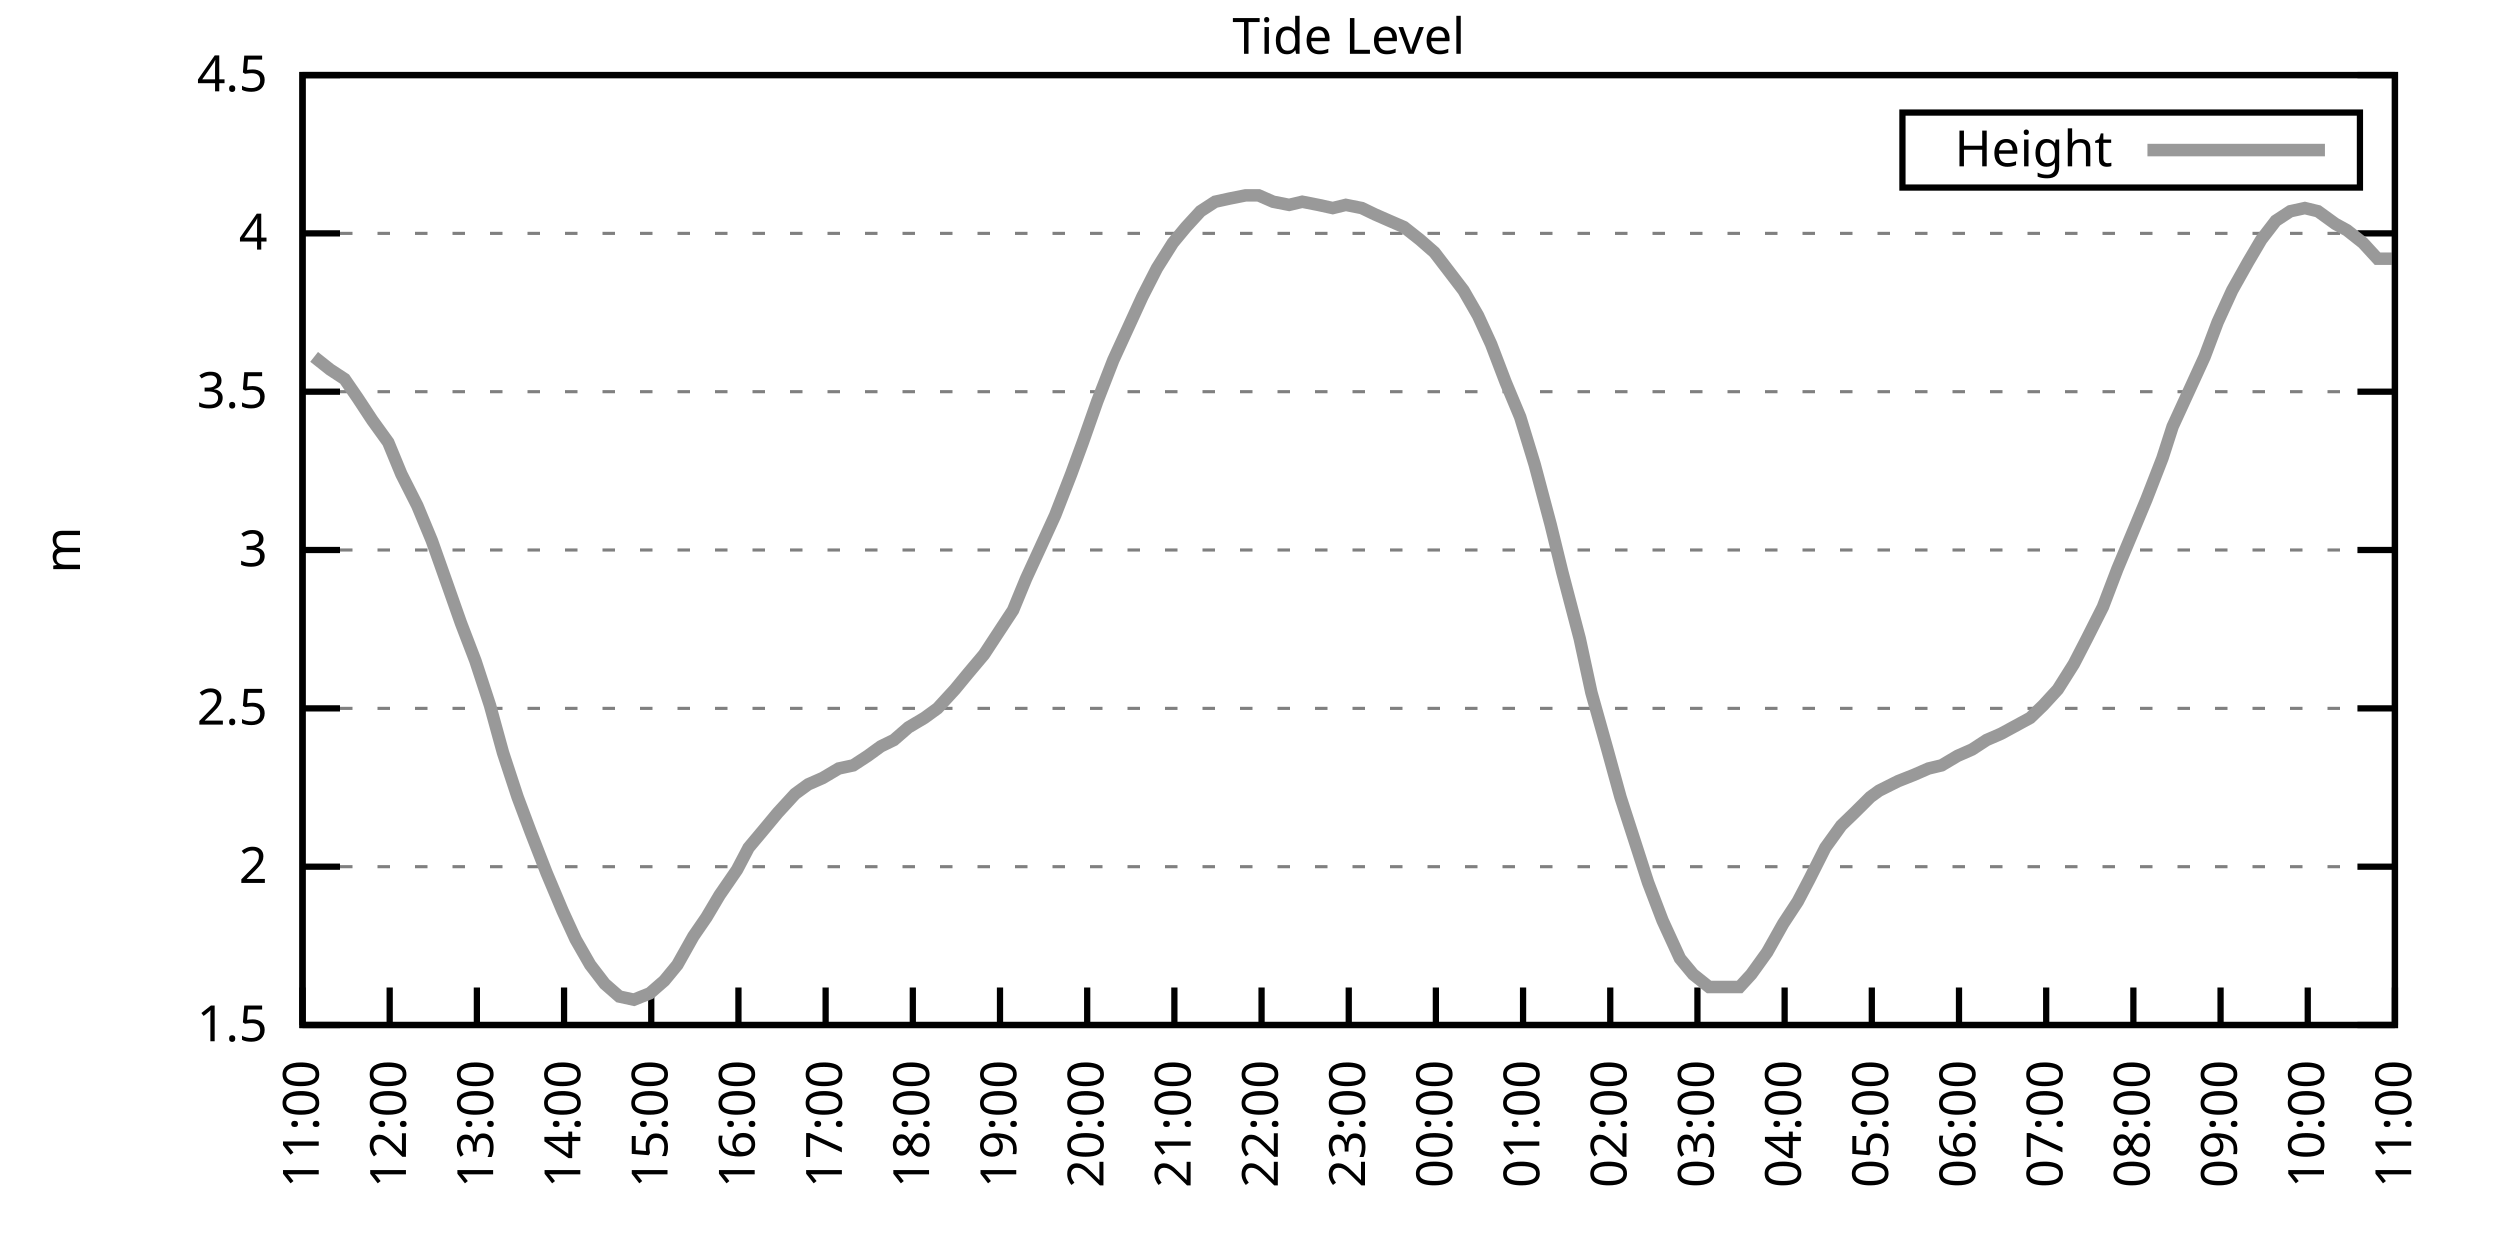
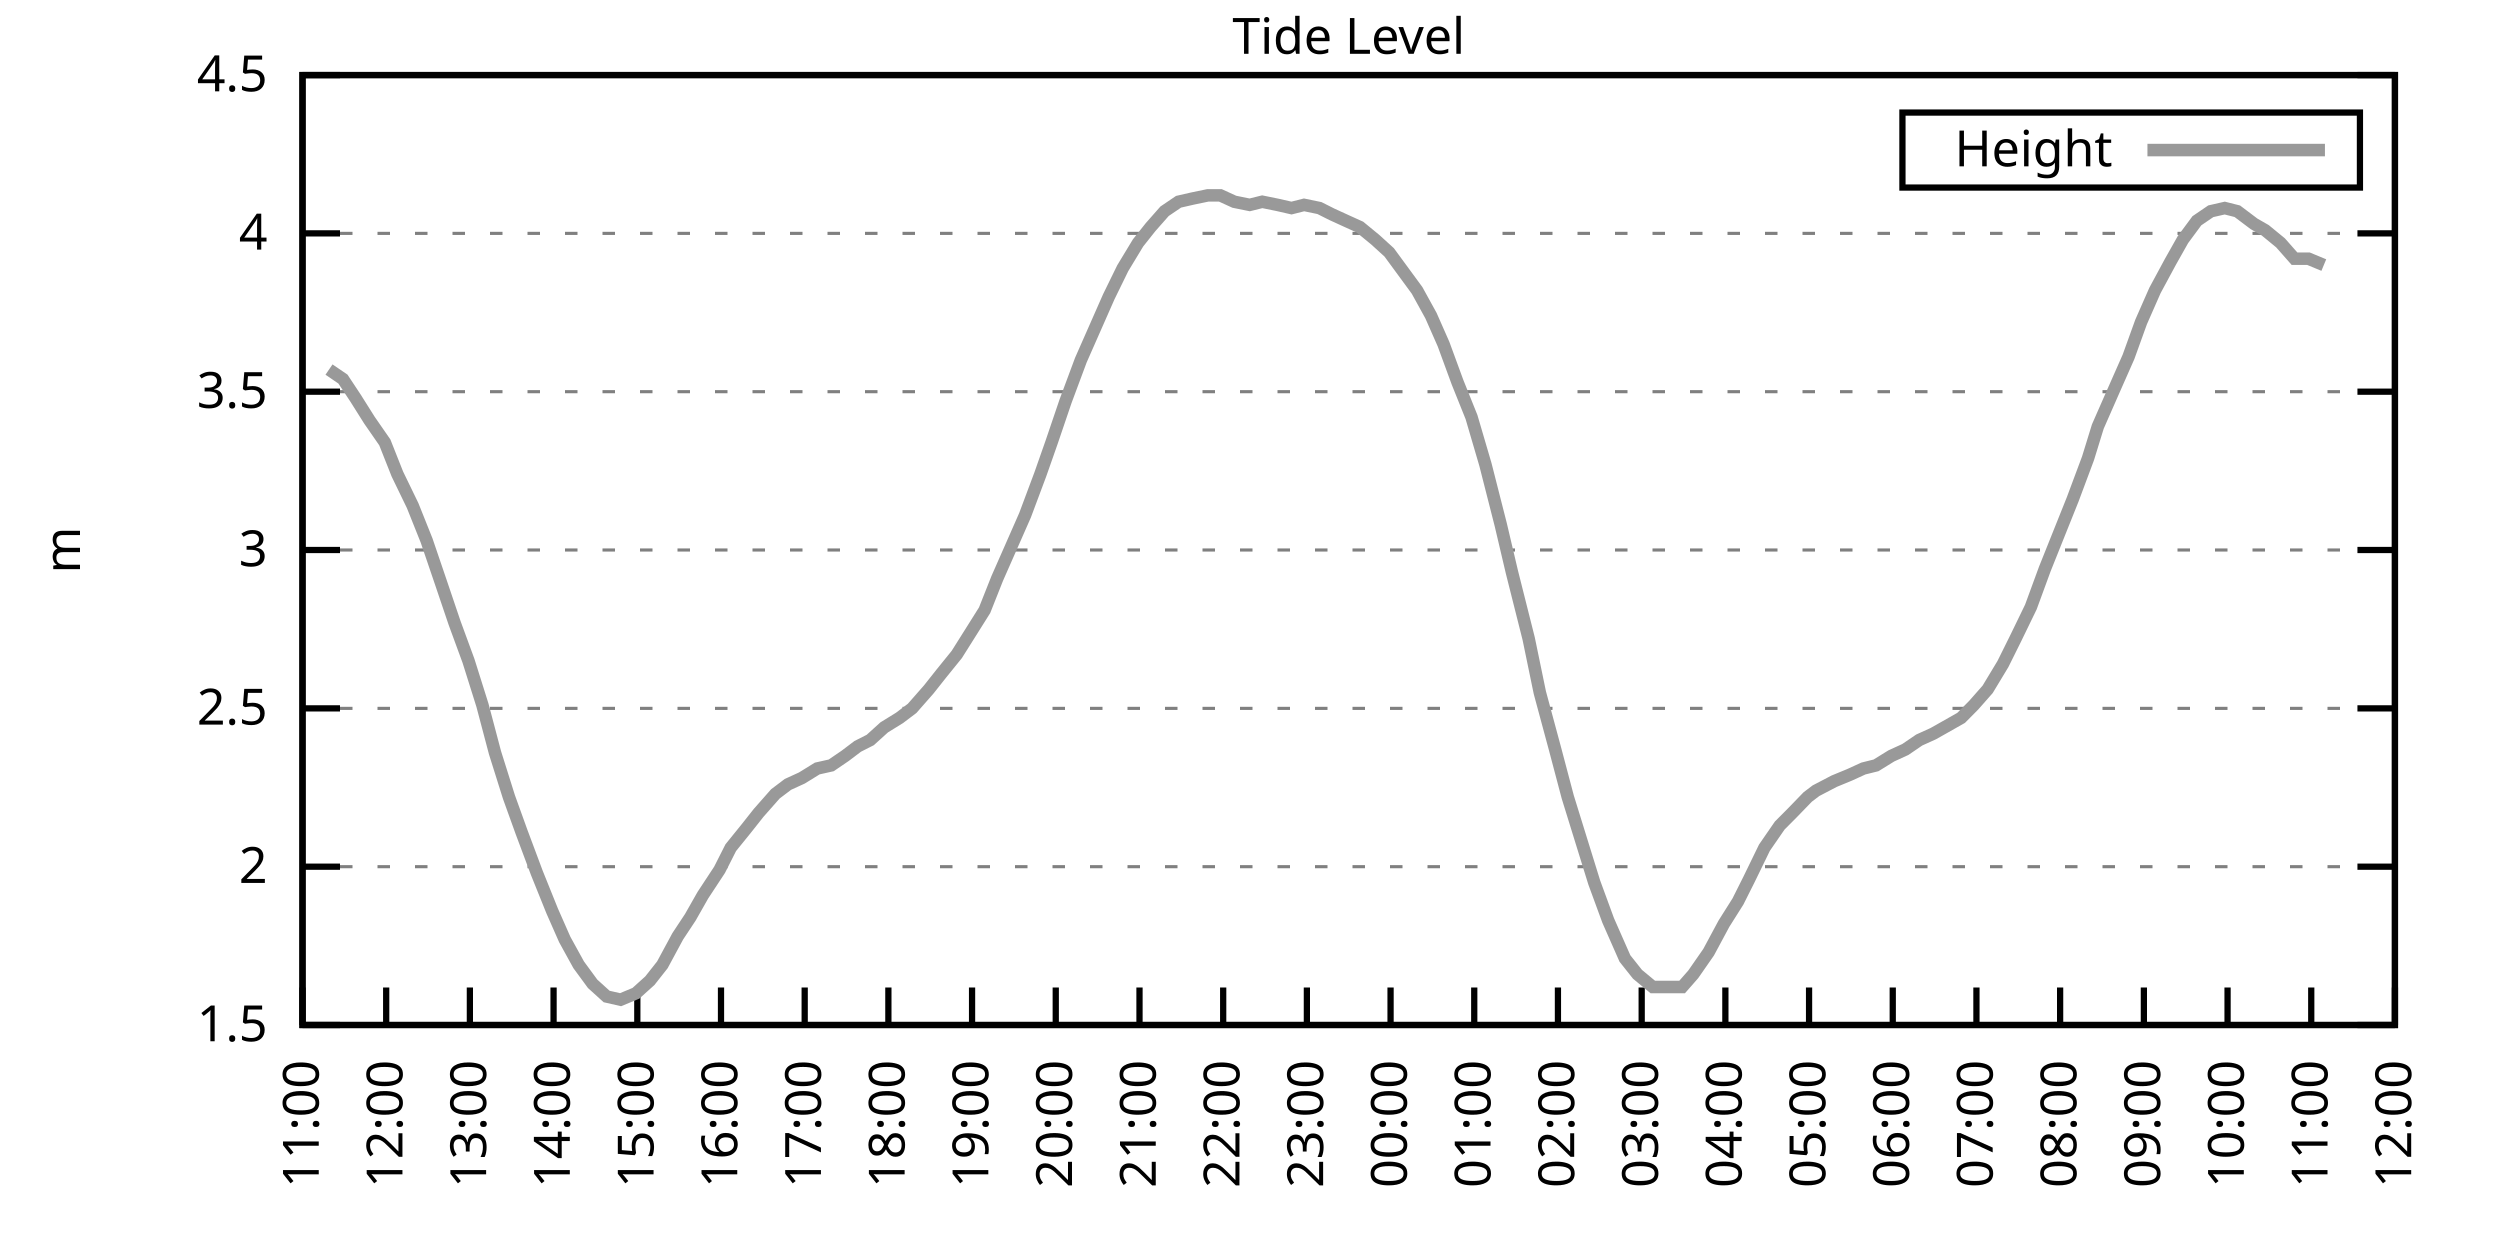
<svg xmlns="http://www.w3.org/2000/svg" xmlns:xlink="http://www.w3.org/1999/xlink" width="400" height="200" viewBox="0 0 400 200">
  <g id="gnuplot_canvas">
    <rect x="0" y="0" width="400" height="200" fill="none" />
    <defs>
      <circle id="gpDot" r="0.5" stroke-width="0.5" stroke="currentColor" />
      <path id="gpPt0" stroke-width="0.333" stroke="currentColor" d="M-1,0 h2 M0,-1 v2" />
      <path id="gpPt1" stroke-width="0.333" stroke="currentColor" d="M-1,-1 L1,1 M1,-1 L-1,1" />
      <path id="gpPt2" stroke-width="0.333" stroke="currentColor" d="M-1,0 L1,0 M0,-1 L0,1 M-1,-1 L1,1 M-1,1 L1,-1" />
      <rect id="gpPt3" stroke-width="0.333" stroke="currentColor" x="-1" y="-1" width="2" height="2" />
      <rect id="gpPt4" stroke-width="0.333" stroke="currentColor" fill="currentColor" x="-1" y="-1" width="2" height="2" />
      <circle id="gpPt5" stroke-width="0.333" stroke="currentColor" cx="0" cy="0" r="1" />
      <use xlink:href="#gpPt5" id="gpPt6" fill="currentColor" stroke="none" />
      <path id="gpPt7" stroke-width="0.333" stroke="currentColor" d="M0,-1.33 L-1.33,0.67 L1.33,0.67 z" />
      <use xlink:href="#gpPt7" id="gpPt8" fill="currentColor" stroke="none" />
      <use xlink:href="#gpPt7" id="gpPt9" stroke="currentColor" transform="rotate(180)" />
      <use xlink:href="#gpPt9" id="gpPt10" fill="currentColor" stroke="none" />
      <use xlink:href="#gpPt3" id="gpPt11" stroke="currentColor" transform="rotate(45)" />
      <use xlink:href="#gpPt11" id="gpPt12" fill="currentColor" stroke="none" />
      <path id="gpPt13" stroke-width="0.333" stroke="currentColor" d="M0,1.330 L1.265,0.411 L0.782,-1.067 L-0.782,-1.076 L-1.265,0.411 z" />
      <use xlink:href="#gpPt13" id="gpPt14" fill="currentColor" stroke="none" />
      <filter id="textbox" filterUnits="objectBoundingBox" x="0" y="0" height="1" width="1">
        <feFlood flood-color="white" flood-opacity="1" result="bgnd" />
        <feComposite in="SourceGraphic" in2="bgnd" operator="atop" />
      </filter>
      <filter id="greybox" filterUnits="objectBoundingBox" x="0" y="0" height="1" width="1">
        <feFlood flood-color="lightgrey" flood-opacity="1" result="grey" />
        <feComposite in="SourceGraphic" in2="grey" operator="atop" />
      </filter>
    </defs>
    <g fill="none" color="white" stroke="currentColor" stroke-width="1.00" stroke-linecap="butt" stroke-linejoin="miter">
</g>
    <g fill="none" color="black" stroke="currentColor" stroke-width="1.00" stroke-linecap="butt" stroke-linejoin="miter">
      <g stroke="none" shape-rendering="crispEdges">
        <polygon fill="rgb(255, 255, 255)" points="48.40,164.00 383.18,164.00 383.18,12.02 48.40,12.02 " />
      </g>
    </g>
    <g fill="none" color="black" stroke="currentColor" stroke-width="1.00" stroke-linecap="butt" stroke-linejoin="miter">
</g>
    <g fill="none" color="black" stroke="black" stroke-width="0.50" stroke-linecap="butt" stroke-linejoin="miter">
</g>
    <g fill="none" color="gray" stroke="currentColor" stroke-width="0.50" stroke-linecap="butt" stroke-linejoin="miter">
      <path stroke="gray" stroke-dasharray="2,4" class="gridline" d="M48.40,164.00 L383.19,164.00  " />
    </g>
    <g fill="none" color="gray" stroke="gray" stroke-width="1.00" stroke-linecap="butt" stroke-linejoin="miter">
</g>
    <g fill="none" color="black" stroke="currentColor" stroke-width="1.00" stroke-linecap="butt" stroke-linejoin="miter">
      <path stroke="black" d="M48.40,164.00 L54.40,164.00 M383.19,164.00 L377.19,164.00  " />
      <g transform="translate(42.80,166.60)" stroke="none" fill="black" font-family="Sans" font-size="8.00" text-anchor="end">
        <text>
          <tspan font-family="Sans"> 1.5</tspan>
        </text>
      </g>
    </g>
    <g fill="none" color="black" stroke="currentColor" stroke-width="1.00" stroke-linecap="butt" stroke-linejoin="miter">
</g>
    <g fill="none" color="black" stroke="black" stroke-width="0.50" stroke-linecap="butt" stroke-linejoin="miter">
</g>
    <g fill="none" color="gray" stroke="currentColor" stroke-width="0.50" stroke-linecap="butt" stroke-linejoin="miter">
      <path stroke="gray" stroke-dasharray="2,4" class="gridline" d="M48.40,138.67 L383.19,138.67  " />
    </g>
    <g fill="none" color="gray" stroke="gray" stroke-width="1.00" stroke-linecap="butt" stroke-linejoin="miter">
</g>
    <g fill="none" color="black" stroke="currentColor" stroke-width="1.00" stroke-linecap="butt" stroke-linejoin="miter">
      <path stroke="black" d="M48.40,138.67 L54.40,138.67 M383.19,138.67 L377.19,138.67  " />
      <g transform="translate(42.80,141.27)" stroke="none" fill="black" font-family="Sans" font-size="8.00" text-anchor="end">
        <text>
          <tspan font-family="Sans"> 2</tspan>
        </text>
      </g>
    </g>
    <g fill="none" color="black" stroke="currentColor" stroke-width="1.00" stroke-linecap="butt" stroke-linejoin="miter">
</g>
    <g fill="none" color="black" stroke="black" stroke-width="0.50" stroke-linecap="butt" stroke-linejoin="miter">
</g>
    <g fill="none" color="gray" stroke="currentColor" stroke-width="0.50" stroke-linecap="butt" stroke-linejoin="miter">
      <path stroke="gray" stroke-dasharray="2,4" class="gridline" d="M48.40,113.34 L383.19,113.34  " />
    </g>
    <g fill="none" color="gray" stroke="gray" stroke-width="1.00" stroke-linecap="butt" stroke-linejoin="miter">
</g>
    <g fill="none" color="black" stroke="currentColor" stroke-width="1.00" stroke-linecap="butt" stroke-linejoin="miter">
      <path stroke="black" d="M48.40,113.34 L54.40,113.34 M383.19,113.34 L377.19,113.34  " />
      <g transform="translate(42.80,115.94)" stroke="none" fill="black" font-family="Sans" font-size="8.00" text-anchor="end">
        <text>
          <tspan font-family="Sans"> 2.5</tspan>
        </text>
      </g>
    </g>
    <g fill="none" color="black" stroke="currentColor" stroke-width="1.00" stroke-linecap="butt" stroke-linejoin="miter">
</g>
    <g fill="none" color="black" stroke="black" stroke-width="0.50" stroke-linecap="butt" stroke-linejoin="miter">
</g>
    <g fill="none" color="gray" stroke="currentColor" stroke-width="0.50" stroke-linecap="butt" stroke-linejoin="miter">
      <path stroke="gray" stroke-dasharray="2,4" class="gridline" d="M48.40,88.00 L383.19,88.00  " />
    </g>
    <g fill="none" color="gray" stroke="gray" stroke-width="1.00" stroke-linecap="butt" stroke-linejoin="miter">
</g>
    <g fill="none" color="black" stroke="currentColor" stroke-width="1.00" stroke-linecap="butt" stroke-linejoin="miter">
      <path stroke="black" d="M48.40,88.00 L54.40,88.00 M383.19,88.00 L377.19,88.00  " />
      <g transform="translate(42.80,90.60)" stroke="none" fill="black" font-family="Sans" font-size="8.00" text-anchor="end">
        <text>
          <tspan font-family="Sans"> 3</tspan>
        </text>
      </g>
    </g>
    <g fill="none" color="black" stroke="currentColor" stroke-width="1.00" stroke-linecap="butt" stroke-linejoin="miter">
</g>
    <g fill="none" color="black" stroke="black" stroke-width="0.50" stroke-linecap="butt" stroke-linejoin="miter">
</g>
    <g fill="none" color="gray" stroke="currentColor" stroke-width="0.50" stroke-linecap="butt" stroke-linejoin="miter">
      <path stroke="gray" stroke-dasharray="2,4" class="gridline" d="M48.40,62.67 L383.19,62.67  " />
    </g>
    <g fill="none" color="gray" stroke="gray" stroke-width="1.00" stroke-linecap="butt" stroke-linejoin="miter">
</g>
    <g fill="none" color="black" stroke="currentColor" stroke-width="1.00" stroke-linecap="butt" stroke-linejoin="miter">
      <path stroke="black" d="M48.40,62.67 L54.40,62.67 M383.19,62.67 L377.19,62.67  " />
      <g transform="translate(42.80,65.27)" stroke="none" fill="black" font-family="Sans" font-size="8.00" text-anchor="end">
        <text>
          <tspan font-family="Sans"> 3.5</tspan>
        </text>
      </g>
    </g>
    <g fill="none" color="black" stroke="currentColor" stroke-width="1.00" stroke-linecap="butt" stroke-linejoin="miter">
</g>
    <g fill="none" color="black" stroke="black" stroke-width="0.50" stroke-linecap="butt" stroke-linejoin="miter">
</g>
    <g fill="none" color="gray" stroke="currentColor" stroke-width="0.50" stroke-linecap="butt" stroke-linejoin="miter">
      <path stroke="gray" stroke-dasharray="2,4" class="gridline" d="M48.40,37.34 L383.19,37.34  " />
    </g>
    <g fill="none" color="gray" stroke="gray" stroke-width="1.00" stroke-linecap="butt" stroke-linejoin="miter">
</g>
    <g fill="none" color="black" stroke="currentColor" stroke-width="1.00" stroke-linecap="butt" stroke-linejoin="miter">
      <path stroke="black" d="M48.40,37.34 L54.40,37.34 M383.19,37.34 L377.19,37.34  " />
      <g transform="translate(42.80,39.94)" stroke="none" fill="black" font-family="Sans" font-size="8.00" text-anchor="end">
        <text>
          <tspan font-family="Sans"> 4</tspan>
        </text>
      </g>
    </g>
    <g fill="none" color="black" stroke="currentColor" stroke-width="1.00" stroke-linecap="butt" stroke-linejoin="miter">
</g>
    <g fill="none" color="black" stroke="black" stroke-width="0.50" stroke-linecap="butt" stroke-linejoin="miter">
</g>
    <g fill="none" color="gray" stroke="currentColor" stroke-width="0.50" stroke-linecap="butt" stroke-linejoin="miter">
      <path stroke="gray" stroke-dasharray="2,4" class="gridline" d="M48.40,12.01 L383.19,12.01  " />
    </g>
    <g fill="none" color="gray" stroke="gray" stroke-width="1.00" stroke-linecap="butt" stroke-linejoin="miter">
</g>
    <g fill="none" color="black" stroke="currentColor" stroke-width="1.00" stroke-linecap="butt" stroke-linejoin="miter">
      <path stroke="black" d="M48.40,12.01 L54.40,12.01 M383.19,12.01 L377.19,12.01  " />
      <g transform="translate(42.80,14.61)" stroke="none" fill="black" font-family="Sans" font-size="8.00" text-anchor="end">
        <text>
          <tspan font-family="Sans"> 4.5</tspan>
        </text>
      </g>
    </g>
    <g fill="none" color="black" stroke="currentColor" stroke-width="1.00" stroke-linecap="butt" stroke-linejoin="miter">
      <path stroke="black" d="M48.40,164.00 L48.40,158.00  " />
      <g transform="translate(51.00,169.60) rotate(270.00)" stroke="none" fill="black" font-family="Sans" font-size="8.00" text-anchor="end">
        <text>
          <tspan font-family="Sans">11:00</tspan>
        </text>
      </g>
    </g>
    <g fill="none" color="black" stroke="currentColor" stroke-width="1.00" stroke-linecap="butt" stroke-linejoin="miter">
-       <path stroke="black" d="M62.35,164.00 L62.35,158.00  " />
-       <g transform="translate(64.95,169.60) rotate(270.00)" stroke="none" fill="black" font-family="Sans" font-size="8.00" text-anchor="end">
+       <path stroke="black" d="M61.79,164.00 L61.79,158.00  " />
+       <g transform="translate(64.39,169.60) rotate(270.00)" stroke="none" fill="black" font-family="Sans" font-size="8.00" text-anchor="end">
        <text>
          <tspan font-family="Sans">12:00</tspan>
        </text>
      </g>
    </g>
    <g fill="none" color="black" stroke="currentColor" stroke-width="1.00" stroke-linecap="butt" stroke-linejoin="miter">
-       <path stroke="black" d="M76.30,164.00 L76.30,158.00  " />
-       <g transform="translate(78.90,169.60) rotate(270.00)" stroke="none" fill="black" font-family="Sans" font-size="8.00" text-anchor="end">
+       <path stroke="black" d="M75.18,164.00 L75.18,158.00  " />
+       <g transform="translate(77.78,169.60) rotate(270.00)" stroke="none" fill="black" font-family="Sans" font-size="8.00" text-anchor="end">
        <text>
          <tspan font-family="Sans">13:00</tspan>
        </text>
      </g>
    </g>
    <g fill="none" color="black" stroke="currentColor" stroke-width="1.00" stroke-linecap="butt" stroke-linejoin="miter">
-       <path stroke="black" d="M90.25,164.00 L90.25,158.00  " />
-       <g transform="translate(92.85,169.60) rotate(270.00)" stroke="none" fill="black" font-family="Sans" font-size="8.00" text-anchor="end">
+       <path stroke="black" d="M88.57,164.00 L88.57,158.00  " />
+       <g transform="translate(91.17,169.60) rotate(270.00)" stroke="none" fill="black" font-family="Sans" font-size="8.00" text-anchor="end">
        <text>
          <tspan font-family="Sans">14:00</tspan>
        </text>
      </g>
    </g>
    <g fill="none" color="black" stroke="currentColor" stroke-width="1.00" stroke-linecap="butt" stroke-linejoin="miter">
-       <path stroke="black" d="M104.20,164.00 L104.20,158.00  " />
-       <g transform="translate(106.80,169.60) rotate(270.00)" stroke="none" fill="black" font-family="Sans" font-size="8.00" text-anchor="end">
+       <path stroke="black" d="M101.97,164.00 L101.97,158.00  " />
+       <g transform="translate(104.57,169.60) rotate(270.00)" stroke="none" fill="black" font-family="Sans" font-size="8.00" text-anchor="end">
        <text>
          <tspan font-family="Sans">15:00</tspan>
        </text>
      </g>
    </g>
    <g fill="none" color="black" stroke="currentColor" stroke-width="1.00" stroke-linecap="butt" stroke-linejoin="miter">
-       <path stroke="black" d="M118.15,164.00 L118.15,158.00  " />
-       <g transform="translate(120.75,169.60) rotate(270.00)" stroke="none" fill="black" font-family="Sans" font-size="8.00" text-anchor="end">
+       <path stroke="black" d="M115.36,164.00 L115.36,158.00  " />
+       <g transform="translate(117.96,169.60) rotate(270.00)" stroke="none" fill="black" font-family="Sans" font-size="8.00" text-anchor="end">
        <text>
          <tspan font-family="Sans">16:00</tspan>
        </text>
      </g>
    </g>
    <g fill="none" color="black" stroke="currentColor" stroke-width="1.00" stroke-linecap="butt" stroke-linejoin="miter">
-       <path stroke="black" d="M132.10,164.00 L132.10,158.00  " />
-       <g transform="translate(134.70,169.60) rotate(270.00)" stroke="none" fill="black" font-family="Sans" font-size="8.00" text-anchor="end">
+       <path stroke="black" d="M128.75,164.00 L128.75,158.00  " />
+       <g transform="translate(131.35,169.60) rotate(270.00)" stroke="none" fill="black" font-family="Sans" font-size="8.00" text-anchor="end">
        <text>
          <tspan font-family="Sans">17:00</tspan>
        </text>
      </g>
    </g>
    <g fill="none" color="black" stroke="currentColor" stroke-width="1.00" stroke-linecap="butt" stroke-linejoin="miter">
-       <path stroke="black" d="M146.05,164.00 L146.05,158.00  " />
-       <g transform="translate(148.65,169.60) rotate(270.00)" stroke="none" fill="black" font-family="Sans" font-size="8.00" text-anchor="end">
+       <path stroke="black" d="M142.14,164.00 L142.14,158.00  " />
+       <g transform="translate(144.74,169.60) rotate(270.00)" stroke="none" fill="black" font-family="Sans" font-size="8.00" text-anchor="end">
        <text>
          <tspan font-family="Sans">18:00</tspan>
        </text>
      </g>
    </g>
    <g fill="none" color="black" stroke="currentColor" stroke-width="1.00" stroke-linecap="butt" stroke-linejoin="miter">
-       <path stroke="black" d="M160.00,164.00 L160.00,158.00  " />
-       <g transform="translate(162.60,169.60) rotate(270.00)" stroke="none" fill="black" font-family="Sans" font-size="8.00" text-anchor="end">
+       <path stroke="black" d="M155.53,164.00 L155.53,158.00  " />
+       <g transform="translate(158.13,169.60) rotate(270.00)" stroke="none" fill="black" font-family="Sans" font-size="8.00" text-anchor="end">
        <text>
          <tspan font-family="Sans">19:00</tspan>
        </text>
      </g>
    </g>
    <g fill="none" color="black" stroke="currentColor" stroke-width="1.00" stroke-linecap="butt" stroke-linejoin="miter">
-       <path stroke="black" d="M173.95,164.00 L173.95,158.00  " />
-       <g transform="translate(176.55,169.60) rotate(270.00)" stroke="none" fill="black" font-family="Sans" font-size="8.00" text-anchor="end">
+       <path stroke="black" d="M168.92,164.00 L168.92,158.00  " />
+       <g transform="translate(171.52,169.60) rotate(270.00)" stroke="none" fill="black" font-family="Sans" font-size="8.00" text-anchor="end">
        <text>
          <tspan font-family="Sans">20:00</tspan>
        </text>
      </g>
    </g>
    <g fill="none" color="black" stroke="currentColor" stroke-width="1.00" stroke-linecap="butt" stroke-linejoin="miter">
-       <path stroke="black" d="M187.90,164.00 L187.90,158.00  " />
-       <g transform="translate(190.50,169.60) rotate(270.00)" stroke="none" fill="black" font-family="Sans" font-size="8.00" text-anchor="end">
+       <path stroke="black" d="M182.32,164.00 L182.32,158.00  " />
+       <g transform="translate(184.92,169.60) rotate(270.00)" stroke="none" fill="black" font-family="Sans" font-size="8.00" text-anchor="end">
        <text>
          <tspan font-family="Sans">21:00</tspan>
        </text>
      </g>
    </g>
    <g fill="none" color="black" stroke="currentColor" stroke-width="1.00" stroke-linecap="butt" stroke-linejoin="miter">
-       <path stroke="black" d="M201.85,164.00 L201.85,158.00  " />
-       <g transform="translate(204.45,169.60) rotate(270.00)" stroke="none" fill="black" font-family="Sans" font-size="8.00" text-anchor="end">
+       <path stroke="black" d="M195.71,164.00 L195.71,158.00  " />
+       <g transform="translate(198.31,169.60) rotate(270.00)" stroke="none" fill="black" font-family="Sans" font-size="8.00" text-anchor="end">
        <text>
          <tspan font-family="Sans">22:00</tspan>
        </text>
      </g>
    </g>
    <g fill="none" color="black" stroke="currentColor" stroke-width="1.00" stroke-linecap="butt" stroke-linejoin="miter">
-       <path stroke="black" d="M215.80,164.00 L215.80,158.00  " />
-       <g transform="translate(218.40,169.60) rotate(270.00)" stroke="none" fill="black" font-family="Sans" font-size="8.00" text-anchor="end">
+       <path stroke="black" d="M209.10,164.00 L209.10,158.00  " />
+       <g transform="translate(211.70,169.60) rotate(270.00)" stroke="none" fill="black" font-family="Sans" font-size="8.00" text-anchor="end">
        <text>
          <tspan font-family="Sans">23:00</tspan>
        </text>
      </g>
    </g>
    <g fill="none" color="black" stroke="currentColor" stroke-width="1.00" stroke-linecap="butt" stroke-linejoin="miter">
-       <path stroke="black" d="M229.74,164.00 L229.74,158.00  " />
-       <g transform="translate(232.34,169.60) rotate(270.00)" stroke="none" fill="black" font-family="Sans" font-size="8.00" text-anchor="end">
+       <path stroke="black" d="M222.49,164.00 L222.49,158.00  " />
+       <g transform="translate(225.09,169.60) rotate(270.00)" stroke="none" fill="black" font-family="Sans" font-size="8.00" text-anchor="end">
        <text>
          <tspan font-family="Sans">00:00</tspan>
        </text>
      </g>
    </g>
    <g fill="none" color="black" stroke="currentColor" stroke-width="1.00" stroke-linecap="butt" stroke-linejoin="miter">
-       <path stroke="black" d="M243.69,164.00 L243.69,158.00  " />
-       <g transform="translate(246.29,169.60) rotate(270.00)" stroke="none" fill="black" font-family="Sans" font-size="8.00" text-anchor="end">
+       <path stroke="black" d="M235.88,164.00 L235.88,158.00  " />
+       <g transform="translate(238.48,169.60) rotate(270.00)" stroke="none" fill="black" font-family="Sans" font-size="8.00" text-anchor="end">
        <text>
          <tspan font-family="Sans">01:00</tspan>
        </text>
      </g>
    </g>
    <g fill="none" color="black" stroke="currentColor" stroke-width="1.00" stroke-linecap="butt" stroke-linejoin="miter">
-       <path stroke="black" d="M257.64,164.00 L257.64,158.00  " />
-       <g transform="translate(260.24,169.60) rotate(270.00)" stroke="none" fill="black" font-family="Sans" font-size="8.00" text-anchor="end">
+       <path stroke="black" d="M249.27,164.00 L249.27,158.00  " />
+       <g transform="translate(251.87,169.60) rotate(270.00)" stroke="none" fill="black" font-family="Sans" font-size="8.00" text-anchor="end">
        <text>
          <tspan font-family="Sans">02:00</tspan>
        </text>
      </g>
    </g>
    <g fill="none" color="black" stroke="currentColor" stroke-width="1.00" stroke-linecap="butt" stroke-linejoin="miter">
-       <path stroke="black" d="M271.59,164.00 L271.59,158.00  " />
-       <g transform="translate(274.19,169.60) rotate(270.00)" stroke="none" fill="black" font-family="Sans" font-size="8.00" text-anchor="end">
+       <path stroke="black" d="M262.67,164.00 L262.67,158.00  " />
+       <g transform="translate(265.27,169.60) rotate(270.00)" stroke="none" fill="black" font-family="Sans" font-size="8.00" text-anchor="end">
        <text>
          <tspan font-family="Sans">03:00</tspan>
        </text>
      </g>
    </g>
    <g fill="none" color="black" stroke="currentColor" stroke-width="1.00" stroke-linecap="butt" stroke-linejoin="miter">
-       <path stroke="black" d="M285.54,164.00 L285.54,158.00  " />
-       <g transform="translate(288.14,169.60) rotate(270.00)" stroke="none" fill="black" font-family="Sans" font-size="8.00" text-anchor="end">
+       <path stroke="black" d="M276.06,164.00 L276.06,158.00  " />
+       <g transform="translate(278.66,169.60) rotate(270.00)" stroke="none" fill="black" font-family="Sans" font-size="8.00" text-anchor="end">
        <text>
          <tspan font-family="Sans">04:00</tspan>
        </text>
      </g>
    </g>
    <g fill="none" color="black" stroke="currentColor" stroke-width="1.00" stroke-linecap="butt" stroke-linejoin="miter">
-       <path stroke="black" d="M299.49,164.00 L299.49,158.00  " />
-       <g transform="translate(302.09,169.60) rotate(270.00)" stroke="none" fill="black" font-family="Sans" font-size="8.00" text-anchor="end">
+       <path stroke="black" d="M289.45,164.00 L289.45,158.00  " />
+       <g transform="translate(292.05,169.60) rotate(270.00)" stroke="none" fill="black" font-family="Sans" font-size="8.00" text-anchor="end">
        <text>
          <tspan font-family="Sans">05:00</tspan>
        </text>
      </g>
    </g>
    <g fill="none" color="black" stroke="currentColor" stroke-width="1.00" stroke-linecap="butt" stroke-linejoin="miter">
-       <path stroke="black" d="M313.44,164.00 L313.44,158.00  " />
-       <g transform="translate(316.04,169.60) rotate(270.00)" stroke="none" fill="black" font-family="Sans" font-size="8.00" text-anchor="end">
+       <path stroke="black" d="M302.84,164.00 L302.84,158.00  " />
+       <g transform="translate(305.44,169.60) rotate(270.00)" stroke="none" fill="black" font-family="Sans" font-size="8.00" text-anchor="end">
        <text>
          <tspan font-family="Sans">06:00</tspan>
        </text>
      </g>
    </g>
    <g fill="none" color="black" stroke="currentColor" stroke-width="1.00" stroke-linecap="butt" stroke-linejoin="miter">
-       <path stroke="black" d="M327.39,164.00 L327.39,158.00  " />
-       <g transform="translate(329.99,169.60) rotate(270.00)" stroke="none" fill="black" font-family="Sans" font-size="8.00" text-anchor="end">
+       <path stroke="black" d="M316.23,164.00 L316.23,158.00  " />
+       <g transform="translate(318.83,169.60) rotate(270.00)" stroke="none" fill="black" font-family="Sans" font-size="8.00" text-anchor="end">
        <text>
          <tspan font-family="Sans">07:00</tspan>
        </text>
      </g>
    </g>
    <g fill="none" color="black" stroke="currentColor" stroke-width="1.00" stroke-linecap="butt" stroke-linejoin="miter">
-       <path stroke="black" d="M341.34,164.00 L341.34,158.00  " />
-       <g transform="translate(343.94,169.60) rotate(270.00)" stroke="none" fill="black" font-family="Sans" font-size="8.00" text-anchor="end">
+       <path stroke="black" d="M329.62,164.00 L329.62,158.00  " />
+       <g transform="translate(332.22,169.60) rotate(270.00)" stroke="none" fill="black" font-family="Sans" font-size="8.00" text-anchor="end">
        <text>
          <tspan font-family="Sans">08:00</tspan>
        </text>
      </g>
    </g>
    <g fill="none" color="black" stroke="currentColor" stroke-width="1.00" stroke-linecap="butt" stroke-linejoin="miter">
-       <path stroke="black" d="M355.29,164.00 L355.29,158.00  " />
-       <g transform="translate(357.89,169.60) rotate(270.00)" stroke="none" fill="black" font-family="Sans" font-size="8.00" text-anchor="end">
+       <path stroke="black" d="M343.02,164.00 L343.02,158.00  " />
+       <g transform="translate(345.62,169.60) rotate(270.00)" stroke="none" fill="black" font-family="Sans" font-size="8.00" text-anchor="end">
        <text>
          <tspan font-family="Sans">09:00</tspan>
        </text>
      </g>
    </g>
    <g fill="none" color="black" stroke="currentColor" stroke-width="1.00" stroke-linecap="butt" stroke-linejoin="miter">
-       <path stroke="black" d="M369.24,164.00 L369.24,158.00  " />
-       <g transform="translate(371.84,169.60) rotate(270.00)" stroke="none" fill="black" font-family="Sans" font-size="8.00" text-anchor="end">
+       <path stroke="black" d="M356.41,164.00 L356.41,158.00  " />
+       <g transform="translate(359.01,169.60) rotate(270.00)" stroke="none" fill="black" font-family="Sans" font-size="8.00" text-anchor="end">
        <text>
          <tspan font-family="Sans">10:00</tspan>
+         </text>
+       </g>
+     </g>
+     <g fill="none" color="black" stroke="currentColor" stroke-width="1.00" stroke-linecap="butt" stroke-linejoin="miter">
+       <path stroke="black" d="M369.80,164.00 L369.80,158.00  " />
+       <g transform="translate(372.40,169.60) rotate(270.00)" stroke="none" fill="black" font-family="Sans" font-size="8.00" text-anchor="end">
+         <text>
+           <tspan font-family="Sans">11:00</tspan>
        </text>
      </g>
    </g>
    <g fill="none" color="black" stroke="currentColor" stroke-width="1.00" stroke-linecap="butt" stroke-linejoin="miter">
      <path stroke="black" d="M383.19,164.00 L383.19,158.00  " />
      <g transform="translate(385.79,169.60) rotate(270.00)" stroke="none" fill="black" font-family="Sans" font-size="8.00" text-anchor="end">
        <text>
-           <tspan font-family="Sans">11:00</tspan>
+           <tspan font-family="Sans">12:00</tspan>
        </text>
      </g>
    </g>
    <g fill="none" color="black" stroke="currentColor" stroke-width="1.00" stroke-linecap="butt" stroke-linejoin="miter">
</g>
    <g fill="none" color="black" stroke="currentColor" stroke-width="1.00" stroke-linecap="butt" stroke-linejoin="miter">
      <path stroke="black" d="M48.40,12.01 L48.40,164.00 L383.19,164.00 L383.19,12.01 L48.40,12.01 Z  " />
    </g>
    <g fill="none" color="black" stroke="currentColor" stroke-width="1.00" stroke-linecap="butt" stroke-linejoin="miter">
</g>
    <g fill="none" color="black" stroke="currentColor" stroke-width="1.00" stroke-linecap="butt" stroke-linejoin="miter">
      <path stroke="black" d="M304.39,30.01 L304.39,18.01 L377.59,18.01 L377.59,30.01 L304.39,30.01 Z  " />
    </g>
    <g id="Tide_level_plot_1">
      <g fill="none" color="white" stroke="black" stroke-width="2.00" stroke-linecap="butt" stroke-linejoin="miter">
</g>
      <g fill="none" color="black" stroke="currentColor" stroke-width="2.00" stroke-linecap="butt" stroke-linejoin="miter">
        <g transform="translate(337.99,26.61)" stroke="none" fill="black" font-family="Sans" font-size="8.00" text-anchor="end">
          <text>
            <tspan font-family="Sans">Height</tspan>
          </text>
        </g>
      </g>
      <g fill="none" color="black" stroke="currentColor" stroke-width="2.00" stroke-linecap="butt" stroke-linejoin="miter">
-         <path stroke="rgb(153, 153, 153)" d="M343.59,24.01 L371.99,24.01 M50.26,57.10 L52.82,59.13 L55.14,60.65 L57.23,63.69 L59.56,67.23 L62.12,70.78   L64.21,75.85 L66.77,80.91 L69.09,86.49 L71.42,93.07 L73.74,99.66 L76.07,105.74 L78.39,112.83 L80.48,120.43   L82.81,127.52 L84.90,133.10 L87.46,139.68 L90.02,145.76 L92.11,150.32 L94.43,154.37 L96.76,157.41 L99.08,159.44   L101.41,159.95 L103.97,158.93 L106.29,156.91 L108.38,154.37 L110.94,149.81 L113.03,146.77 L115.13,143.23 L117.92,139.17   L119.78,135.63 L122.33,132.59 L124.43,130.06 L127.22,127.02 L129.31,125.50 L131.63,124.48 L134.19,122.96 L136.51,122.46   L138.84,120.94 L140.93,119.42 L143.02,118.40 L145.35,116.38 L147.91,114.86 L150.00,113.34 L152.79,110.30 L154.88,107.76   L157.44,104.72 L159.76,101.18 L162.09,97.63 L164.18,92.56 L166.51,87.50 L168.83,82.43 L171.39,75.85 L173.25,70.78   L175.57,64.19 L178.13,57.61 L180.69,52.03 L182.78,47.47 L185.11,42.91 L187.66,38.86 L189.76,36.33 L192.08,33.80   L194.41,32.28 L196.73,31.77 L199.29,31.26 L201.38,31.26 L203.71,32.28 L206.26,32.78 L208.36,32.28 L210.91,32.78   L213.24,33.29 L215.33,32.78 L217.89,33.29 L219.98,34.30 L222.30,35.32 L224.63,36.33 L227.19,38.35 L229.51,40.38   L231.84,43.42 L234.16,46.46 L236.49,50.51 L238.58,55.07 L240.90,61.15 L243.23,66.73 L245.55,74.33 L248.11,83.95   L249.97,91.55 L252.76,102.19 L254.62,110.80 L257.18,119.92 L259.27,127.52 L262.06,136.14 L263.69,141.20 L266.01,147.28   L268.80,153.36 L270.90,155.89 L273.45,157.92 L276.01,157.92 L278.34,157.92 L280.20,155.89 L282.75,152.35 L285.31,147.79   L287.64,144.24 L289.50,140.69 L292.05,135.63 L294.61,132.08 L296.70,130.06 L299.26,127.52 L300.65,126.51 L303.68,124.99   L306.23,123.98 L308.56,122.96 L310.65,122.46 L313.21,120.94 L315.53,119.92 L317.86,118.40 L320.18,117.39 L322.04,116.38   L324.83,114.86 L326.93,112.83 L329.25,110.30 L331.81,106.24 L333.90,102.19 L336.46,97.12 L338.78,91.04 L341.11,85.47   L343.43,79.90 L345.99,73.31 L347.62,68.25 L350.18,62.67 L352.73,57.10 L354.83,51.53 L357.15,46.46 L359.71,41.90   L361.80,38.35 L364.13,35.32 L366.45,33.80 L368.78,33.29 L370.87,33.80 L373.66,35.82 L375.52,36.84 L378.08,38.86   L380.40,41.39 L382.73,41.39  " />
+         <path stroke="rgb(153, 153, 153)" d="M343.59,24.01 L371.99,24.01 M52.64,59.13 L54.87,60.65 L56.88,63.69 L59.11,67.23 L61.57,70.78 L63.58,75.85   L66.03,80.91 L68.26,86.49 L70.50,93.07 L72.73,99.66 L74.96,105.74 L77.19,112.83 L79.20,120.43 L81.43,127.52   L83.44,133.10 L85.90,139.68 L88.35,145.76 L90.36,150.32 L92.59,154.37 L94.82,157.41 L97.06,159.44 L99.29,159.95   L101.74,158.93 L103.98,156.91 L105.98,154.37 L108.44,149.81 L110.45,146.77 L112.46,143.23 L115.13,139.17 L116.92,135.63   L119.38,132.59 L121.38,130.06 L124.06,127.02 L126.07,125.50 L128.30,124.48 L130.76,122.96 L132.99,122.46 L135.22,120.94   L137.23,119.42 L139.24,118.40 L141.47,116.38 L143.93,114.86 L145.94,113.34 L148.61,110.30 L150.62,107.76 L153.08,104.72   L155.31,101.18 L157.54,97.63 L159.55,92.56 L161.78,87.50 L164.01,82.43 L166.47,75.85 L168.25,70.78 L170.49,64.19   L172.94,57.61 L175.40,52.03 L177.41,47.47 L179.64,42.91 L182.09,38.86 L184.10,36.33 L186.33,33.80 L188.57,32.28   L190.80,31.77 L193.25,31.26 L195.26,31.26 L197.49,32.28 L199.95,32.78 L201.96,32.28 L204.41,32.78 L206.64,33.29   L208.65,32.78 L211.11,33.29 L213.12,34.30 L215.35,35.32 L217.58,36.33 L220.04,38.35 L222.27,40.38 L224.50,43.42   L226.73,46.46 L228.96,50.51 L230.97,55.07 L233.20,61.15 L235.44,66.73 L237.67,74.33 L240.12,83.95 L241.91,91.55   L244.59,102.19 L246.37,110.80 L248.83,119.92 L250.84,127.52 L253.51,136.14 L255.08,141.20 L257.31,147.28 L259.99,153.36   L262.00,155.89 L264.45,157.92 L266.91,157.92 L269.14,157.92 L270.92,155.89 L273.38,152.35 L275.83,147.79 L278.07,144.24   L279.85,140.69 L282.31,135.63 L284.76,132.08 L286.77,130.06 L289.23,127.52 L290.56,126.51 L293.47,124.99 L295.92,123.98   L298.15,122.96 L300.16,122.46 L302.62,120.94 L304.85,119.92 L307.08,118.40 L309.31,117.39 L311.10,116.38 L313.78,114.86   L315.79,112.83 L318.02,110.30 L320.47,106.24 L322.48,102.19 L324.94,97.12 L327.17,91.04 L329.40,85.47 L331.63,79.90   L334.09,73.31 L335.65,68.25 L338.10,62.67 L340.56,57.10 L342.57,51.53 L344.80,46.46 L347.26,41.90 L349.26,38.35   L351.50,35.32 L353.73,33.80 L355.96,33.29 L357.97,33.80 L360.65,35.82 L362.43,36.84 L364.89,38.86 L367.12,41.39   L369.35,41.39 L371.81,42.41  " />
      </g>
    </g>
    <g fill="none" color="black" stroke="currentColor" stroke-width="2.00" stroke-linecap="butt" stroke-linejoin="miter">
</g>
    <g fill="none" color="black" stroke="black" stroke-width="1.00" stroke-linecap="butt" stroke-linejoin="miter">
</g>
    <g fill="none" color="black" stroke="currentColor" stroke-width="1.00" stroke-linecap="butt" stroke-linejoin="miter">
      <path stroke="black" d="M48.40,12.01 L48.40,164.00 L383.19,164.00 L383.19,12.01 L48.40,12.01 Z  " />
      <g transform="translate(12.80,88.01) rotate(270.00)" stroke="none" fill="black" font-family="Sans" font-size="8.00" text-anchor="middle">
        <text>
          <tspan font-family="Sans">m</tspan>
        </text>
      </g>
    </g>
    <g fill="none" color="black" stroke="currentColor" stroke-width="1.00" stroke-linecap="butt" stroke-linejoin="miter">
</g>
    <g fill="none" color="black" stroke="currentColor" stroke-width="1.00" stroke-linecap="butt" stroke-linejoin="miter">
      <g transform="translate(215.79,8.61)" stroke="none" fill="black" font-family="Sans" font-size="8.00" text-anchor="middle">
        <text>
          <tspan font-family="Sans">Tide Level</tspan>
        </text>
      </g>
    </g>
    <g fill="none" color="black" stroke="currentColor" stroke-width="1.00" stroke-linecap="butt" stroke-linejoin="miter">
</g>
  </g>
</svg>
